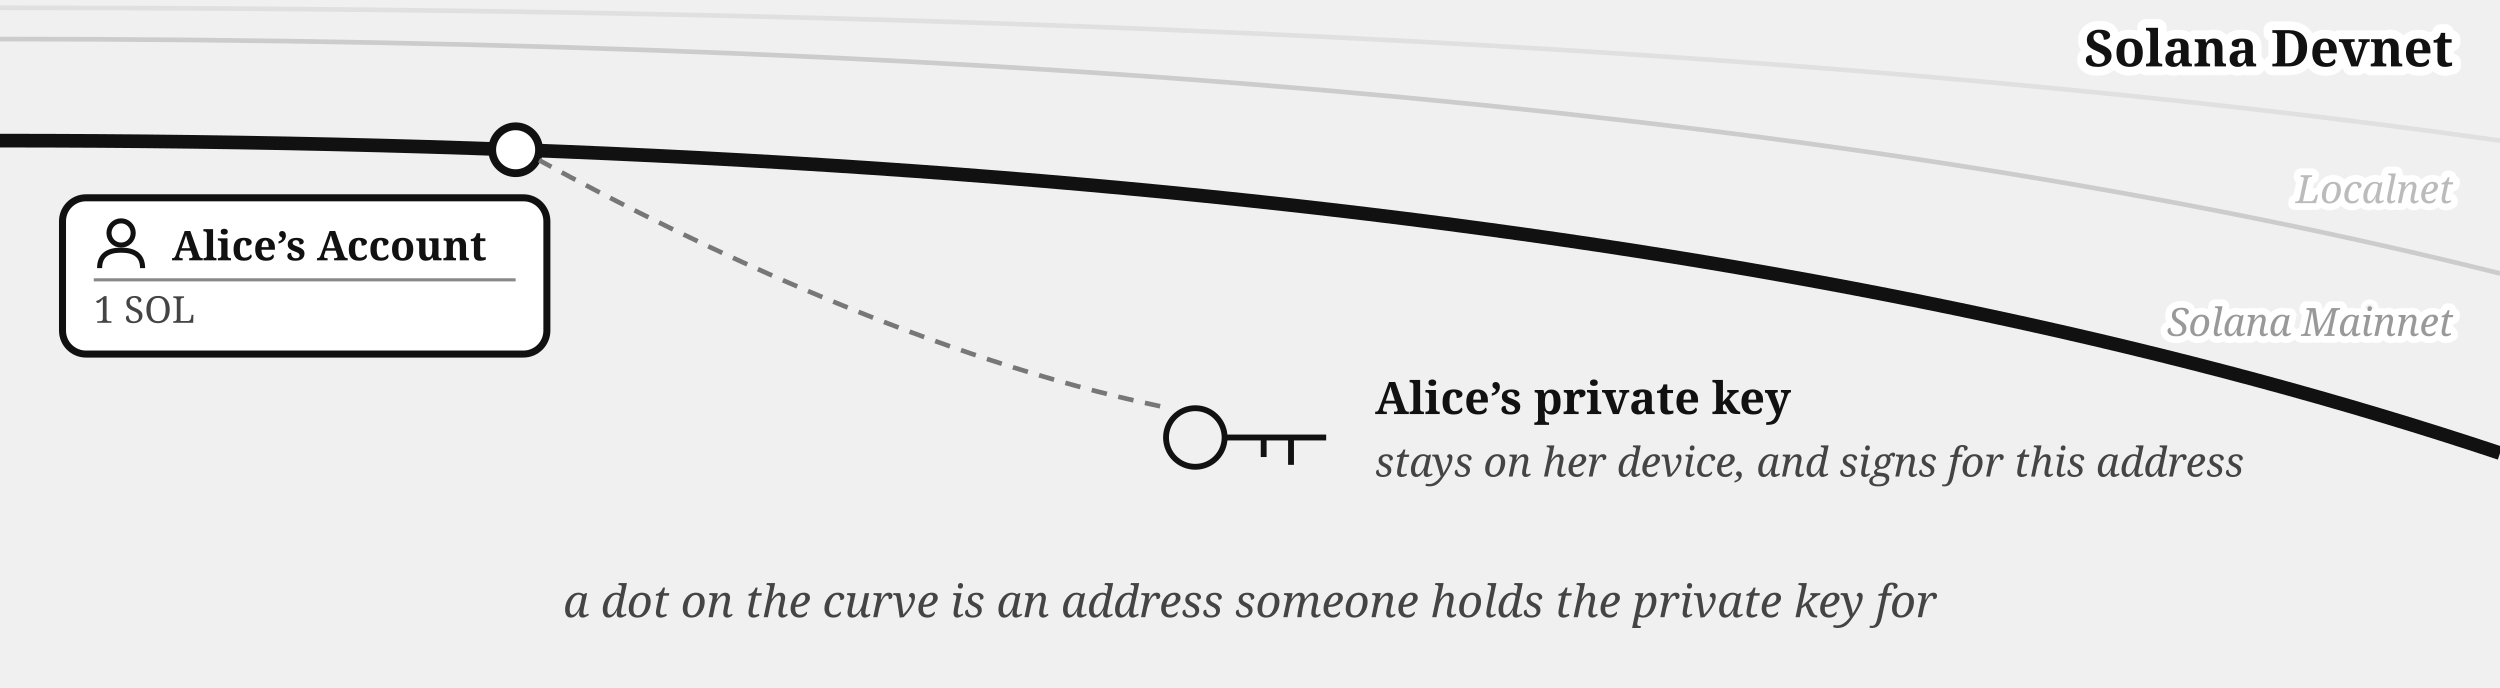
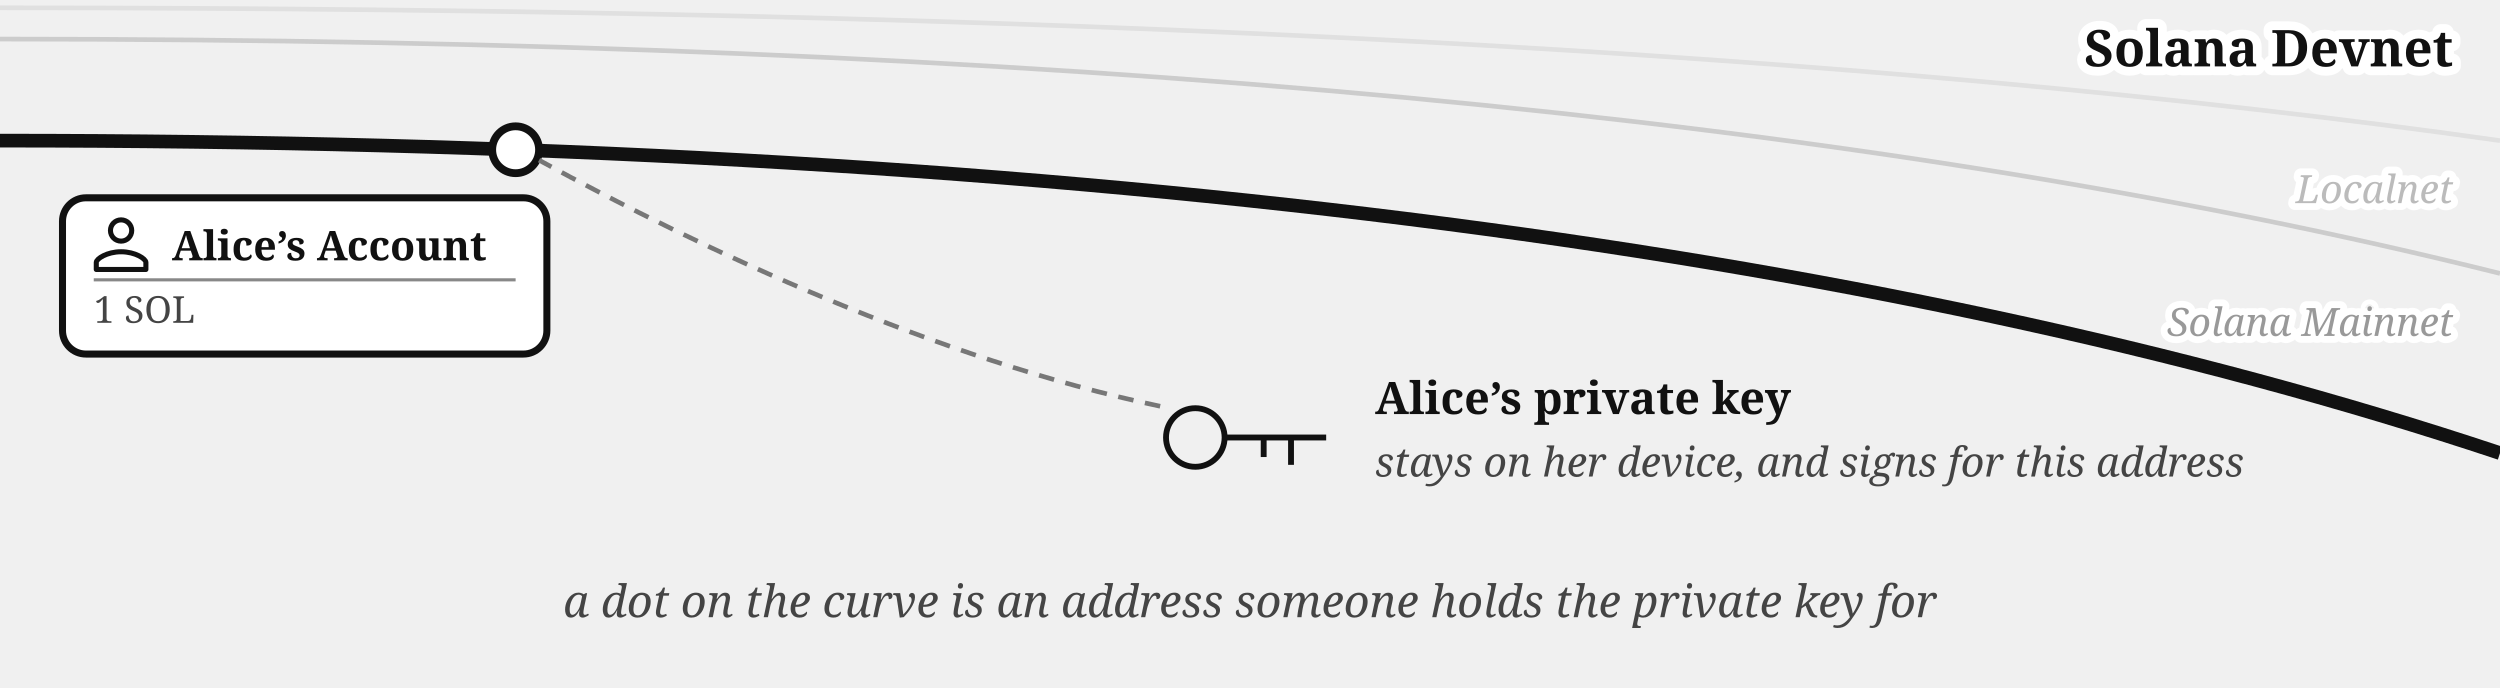
<svg xmlns="http://www.w3.org/2000/svg" viewBox="0 0 640 176" font-family="Georgia, serif" fill="#111">
  <path d="M 0,2 Q 400,2 640,36" fill="none" stroke="#e0e0e0" stroke-width="1.2" />
  <path d="M 0,10 Q 400,10 640,70" fill="none" stroke="#cccccc" stroke-width="1.2" />
  <text stroke="#fff" stroke-width="3.5" paint-order="stroke" stroke-linejoin="round" x="628" y="52" font-size="10" fill="#bbb" text-anchor="end" font-style="italic">Localnet</text>
  <text stroke="#fff" stroke-width="3.5" paint-order="stroke" stroke-linejoin="round" x="628" y="86" font-size="10" fill="#999" text-anchor="end" font-style="italic">Solana Mainnet</text>
  <path d="M 0,36 Q 400,36 640,116" fill="none" stroke="#111" stroke-width="3.5" />
  <text stroke="#fff" stroke-width="4.5" paint-order="stroke" stroke-linejoin="round" x="628" y="17" font-size="13" font-weight="bold" text-anchor="end">Solana Devnet</text>
  <circle cx="132" cy="38.335" r="6" fill="#fff" stroke="#111" stroke-width="2" />
  <g>
    <rect x="16" y="50.638" width="124" height="40" rx="6" fill="#fff" stroke="#111" stroke-width="1.8" />
    <g transform="translate(24,55.6382)">
-       <circle cx="7" cy="4" r="3.1" fill="none" stroke="#111" stroke-width="1.3" />
-       <path d="M 1.5,13 Q 1.5,8.4 7,8.4 Q 12.5,8.4 12.5,13" fill="none" stroke="#111" stroke-width="1.3" />
+       <g transform="translate(-3.886,-3.886) scale(0.907)" fill="none" stroke="#111" stroke-linecap="round" stroke-linejoin="round" stroke-width="1.433">
+         <path d="M12 5c1.66 0 3 1.34 3 3c0 1.66 -1.34 3 -3 3c-1.66 0 -3 -1.34 -3 -3c0 -1.66 1.34 -3 3 -3Z" />
+         <path d="M12 14c4 0 7 2 7 3v2h-14v-2c0 -1 3 -3 7 -3Z" />
+       </g>
    </g>
    <text x="44" y="66.638" font-size="10.5" font-weight="bold">Alice’s Account</text>
    <line x1="24" y1="71.638" x2="132" y2="71.638" stroke="#888" stroke-width="0.8" />
    <text x="24" y="82.638" font-size="9.5" fill="#444">1 SOL</text>
  </g>
  <g transform="translate(306,112)" fill="none" stroke="#111" stroke-width="1.5">
    <circle cx="0" cy="0" r="7.5" />
    <path d="M 7.5,0 h 26 m -9,0 v 7 m -7,-7 v 5" />
  </g>
  <text x="352" y="106" font-size="11.5" fill="#111" font-weight="bold">Alice’s private key</text>
  <text x="352" y="122" font-size="10.5" fill="#444" font-style="italic">stays on her device, and signs for this address</text>
  <path d="M 297,104 C 240,92 180,64 138,41" fill="none" stroke="#777" stroke-width="1.2" stroke-dasharray="4 3" />
  <text x="320" y="158" font-size="11.5" fill="#444" text-anchor="middle" font-style="italic">a dot on the curve is an address someone holds the private key for</text>
</svg>
